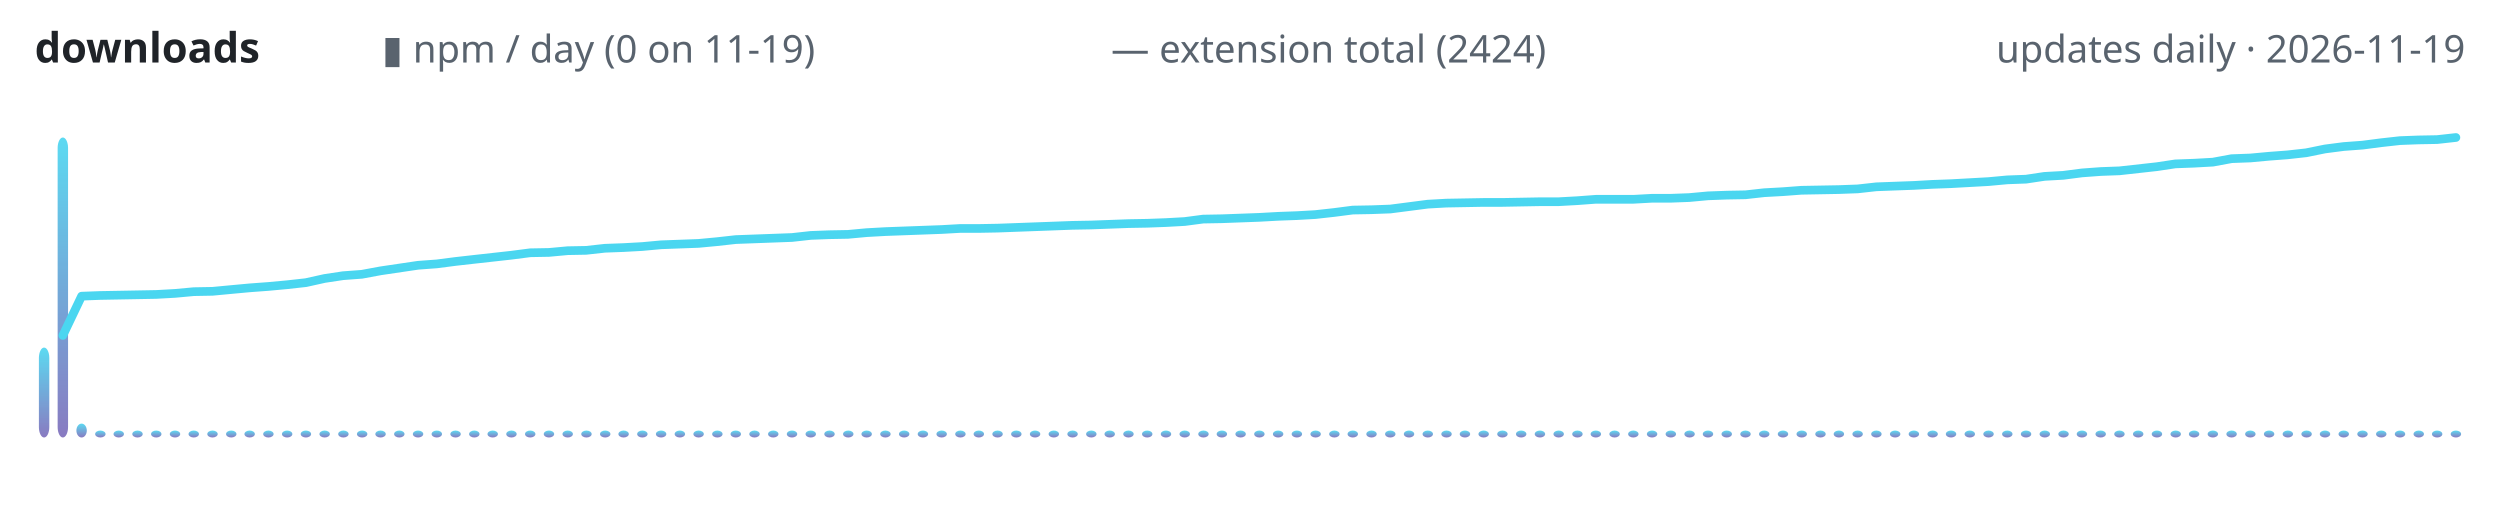
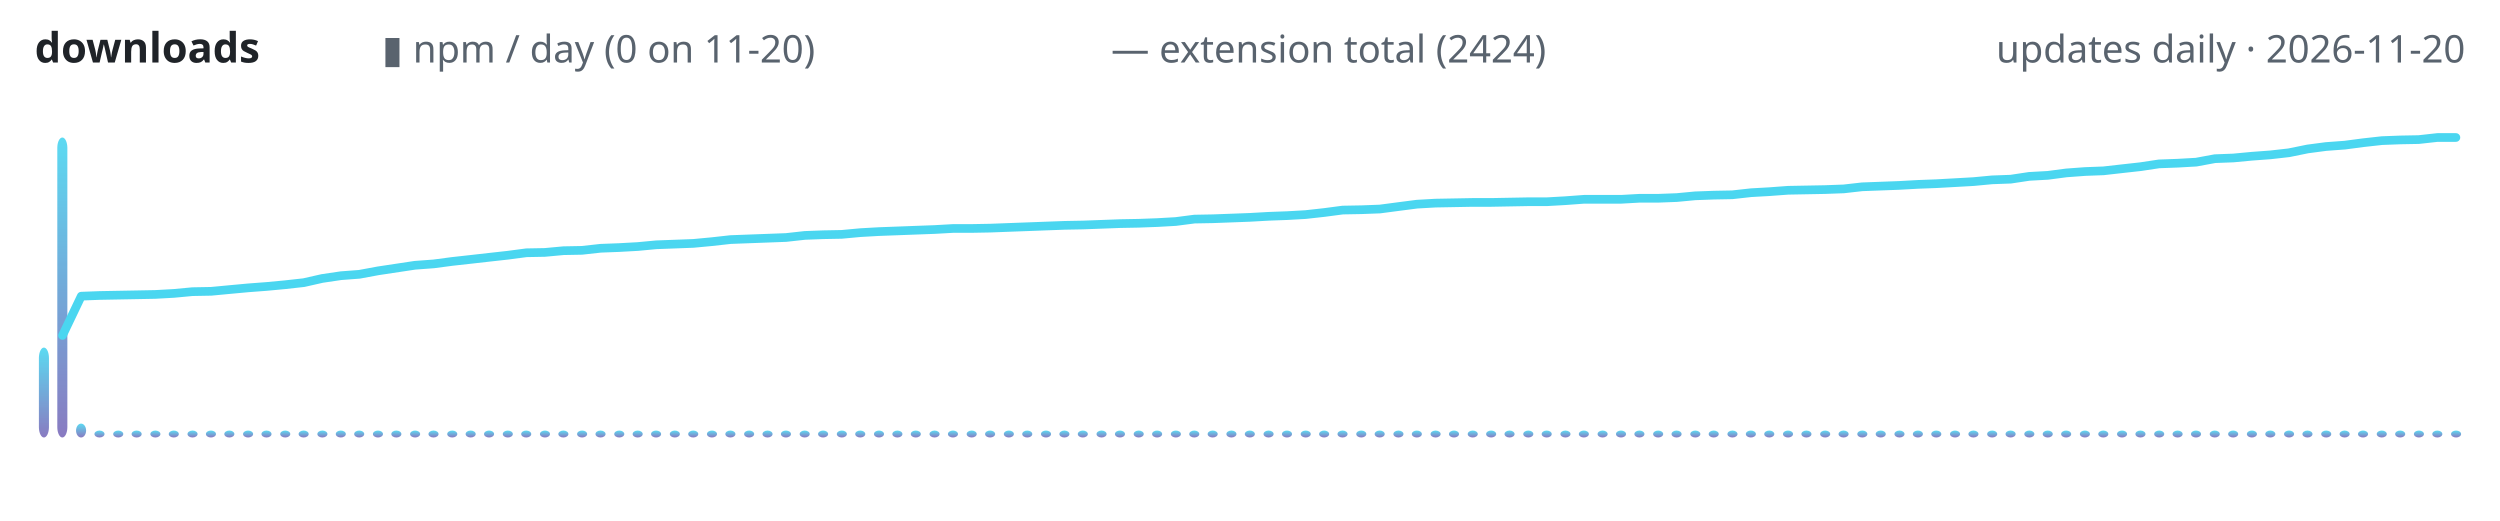
<svg xmlns="http://www.w3.org/2000/svg" width="720" height="150" viewBox="0 0 720 150" role="img" aria-label="lodestone downloads over time">
  <defs>
    <linearGradient id="g" x1="0" y1="1" x2="0" y2="0">
      <stop offset="0" stop-color="#7c6cba" />
      <stop offset="1" stop-color="#4ad6f0" />
    </linearGradient>
  </defs>
  <text x="10" y="18" font-family="ui-sans-serif,system-ui,sans-serif" font-size="12" font-weight="600" fill="#1f2328" text-anchor="start">downloads</text>
-   <text x="110" y="18" font-family="ui-sans-serif,system-ui,sans-serif" font-size="11" font-weight="400" fill="#59636e" text-anchor="start">▮ npm / day (0 on 11-19)</text>
+   <text x="110" y="18" font-family="ui-sans-serif,system-ui,sans-serif" font-size="11" font-weight="400" fill="#59636e" text-anchor="start">▮ npm / day (0 on 11-20)</text>
  <text x="320" y="18" font-family="ui-sans-serif,system-ui,sans-serif" font-size="11" font-weight="400" fill="#59636e" text-anchor="start">— extension total (2424)</text>
-   <text x="710" y="18" font-family="ui-sans-serif,system-ui,sans-serif" font-size="11" font-weight="400" fill="#59636e" text-anchor="end">updates daily · 2026-11-19</text>
-   <rect x="11.2" y="100.1" width="3.0" height="25.9" rx="3" fill="url(#g)" opacity="0.9" />
-   <rect x="16.6" y="39.6" width="3.0" height="86.4" rx="3" fill="url(#g)" opacity="0.9" />
-   <rect x="22.0" y="122.0" width="3.0" height="4.0" rx="3" fill="url(#g)" opacity="0.9" />
-   <rect x="27.4" y="124.0" width="3.0" height="2.0" rx="3" fill="url(#g)" opacity="0.9" />
-   <rect x="32.7" y="124.0" width="3.0" height="2.0" rx="3" fill="url(#g)" opacity="0.9" />
-   <rect x="38.1" y="124.0" width="3.0" height="2.0" rx="3" fill="url(#g)" opacity="0.9" />
-   <rect x="43.5" y="124.0" width="3.0" height="2.0" rx="3" fill="url(#g)" opacity="0.9" />
-   <rect x="48.9" y="124.0" width="3.0" height="2.0" rx="3" fill="url(#g)" opacity="0.9" />
-   <rect x="54.3" y="124.0" width="3.0" height="2.0" rx="3" fill="url(#g)" opacity="0.9" />
-   <rect x="59.7" y="124.0" width="3.0" height="2.0" rx="3" fill="url(#g)" opacity="0.9" />
-   <rect x="65.1" y="124.0" width="3.0" height="2.0" rx="3" fill="url(#g)" opacity="0.9" />
-   <rect x="70.4" y="124.0" width="3.0" height="2.0" rx="3" fill="url(#g)" opacity="0.9" />
-   <rect x="75.8" y="124.0" width="3.0" height="2.0" rx="3" fill="url(#g)" opacity="0.9" />
-   <rect x="81.2" y="124.0" width="3.0" height="2.0" rx="3" fill="url(#g)" opacity="0.9" />
-   <rect x="86.6" y="124.0" width="3.0" height="2.0" rx="3" fill="url(#g)" opacity="0.9" />
-   <rect x="92.0" y="124.0" width="3.0" height="2.0" rx="3" fill="url(#g)" opacity="0.9" />
-   <rect x="97.4" y="124.0" width="3.0" height="2.0" rx="3" fill="url(#g)" opacity="0.9" />
-   <rect x="102.8" y="124.0" width="3.0" height="2.0" rx="3" fill="url(#g)" opacity="0.9" />
-   <rect x="108.1" y="124.0" width="3.0" height="2.0" rx="3" fill="url(#g)" opacity="0.9" />
-   <rect x="113.5" y="124.0" width="3.0" height="2.0" rx="3" fill="url(#g)" opacity="0.9" />
-   <rect x="118.9" y="124.0" width="3.0" height="2.0" rx="3" fill="url(#g)" opacity="0.9" />
-   <rect x="124.3" y="124.0" width="3.0" height="2.0" rx="3" fill="url(#g)" opacity="0.9" />
-   <rect x="129.7" y="124.0" width="3.0" height="2.0" rx="3" fill="url(#g)" opacity="0.9" />
-   <rect x="135.1" y="124.0" width="3.0" height="2.0" rx="3" fill="url(#g)" opacity="0.9" />
-   <rect x="140.4" y="124.0" width="3.0" height="2.0" rx="3" fill="url(#g)" opacity="0.9" />
-   <rect x="145.8" y="124.0" width="3.0" height="2.0" rx="3" fill="url(#g)" opacity="0.9" />
-   <rect x="151.2" y="124.0" width="3.0" height="2.0" rx="3" fill="url(#g)" opacity="0.9" />
-   <rect x="156.6" y="124.0" width="3.0" height="2.0" rx="3" fill="url(#g)" opacity="0.9" />
-   <rect x="162.0" y="124.0" width="3.0" height="2.0" rx="3" fill="url(#g)" opacity="0.9" />
-   <rect x="167.4" y="124.0" width="3.0" height="2.0" rx="3" fill="url(#g)" opacity="0.9" />
-   <rect x="172.8" y="124.0" width="3.0" height="2.0" rx="3" fill="url(#g)" opacity="0.9" />
-   <rect x="178.1" y="124.0" width="3.0" height="2.0" rx="3" fill="url(#g)" opacity="0.9" />
-   <rect x="183.5" y="124.0" width="3.0" height="2.0" rx="3" fill="url(#g)" opacity="0.9" />
-   <rect x="188.9" y="124.0" width="3.0" height="2.0" rx="3" fill="url(#g)" opacity="0.9" />
-   <rect x="194.3" y="124.0" width="3.0" height="2.0" rx="3" fill="url(#g)" opacity="0.9" />
-   <rect x="199.7" y="124.0" width="3.0" height="2.0" rx="3" fill="url(#g)" opacity="0.9" />
-   <rect x="205.1" y="124.0" width="3.0" height="2.0" rx="3" fill="url(#g)" opacity="0.9" />
-   <rect x="210.4" y="124.0" width="3.0" height="2.0" rx="3" fill="url(#g)" opacity="0.9" />
-   <rect x="215.8" y="124.0" width="3.0" height="2.0" rx="3" fill="url(#g)" opacity="0.9" />
-   <rect x="221.2" y="124.0" width="3.0" height="2.0" rx="3" fill="url(#g)" opacity="0.9" />
-   <rect x="226.6" y="124.0" width="3.0" height="2.0" rx="3" fill="url(#g)" opacity="0.9" />
-   <rect x="232.0" y="124.0" width="3.0" height="2.0" rx="3" fill="url(#g)" opacity="0.9" />
-   <rect x="237.4" y="124.0" width="3.0" height="2.0" rx="3" fill="url(#g)" opacity="0.9" />
-   <rect x="242.8" y="124.0" width="3.0" height="2.0" rx="3" fill="url(#g)" opacity="0.9" />
-   <rect x="248.1" y="124.0" width="3.0" height="2.0" rx="3" fill="url(#g)" opacity="0.9" />
-   <rect x="253.5" y="124.0" width="3.0" height="2.0" rx="3" fill="url(#g)" opacity="0.9" />
-   <rect x="258.9" y="124.0" width="3.0" height="2.0" rx="3" fill="url(#g)" opacity="0.9" />
-   <rect x="264.3" y="124.0" width="3.0" height="2.0" rx="3" fill="url(#g)" opacity="0.9" />
-   <rect x="269.7" y="124.0" width="3.0" height="2.0" rx="3" fill="url(#g)" opacity="0.9" />
-   <rect x="275.1" y="124.0" width="3.0" height="2.0" rx="3" fill="url(#g)" opacity="0.9" />
-   <rect x="280.4" y="124.0" width="3.0" height="2.0" rx="3" fill="url(#g)" opacity="0.9" />
-   <rect x="285.8" y="124.0" width="3.0" height="2.0" rx="3" fill="url(#g)" opacity="0.9" />
-   <rect x="291.2" y="124.0" width="3.0" height="2.0" rx="3" fill="url(#g)" opacity="0.9" />
-   <rect x="296.6" y="124.0" width="3.0" height="2.0" rx="3" fill="url(#g)" opacity="0.9" />
-   <rect x="302.0" y="124.0" width="3.0" height="2.0" rx="3" fill="url(#g)" opacity="0.9" />
-   <rect x="307.4" y="124.0" width="3.0" height="2.0" rx="3" fill="url(#g)" opacity="0.9" />
-   <rect x="312.8" y="124.0" width="3.0" height="2.0" rx="3" fill="url(#g)" opacity="0.9" />
-   <rect x="318.1" y="124.0" width="3.0" height="2.0" rx="3" fill="url(#g)" opacity="0.9" />
-   <rect x="323.5" y="124.0" width="3.0" height="2.0" rx="3" fill="url(#g)" opacity="0.9" />
-   <rect x="328.9" y="124.0" width="3.0" height="2.0" rx="3" fill="url(#g)" opacity="0.9" />
-   <rect x="334.3" y="124.0" width="3.0" height="2.0" rx="3" fill="url(#g)" opacity="0.9" />
-   <rect x="339.7" y="124.0" width="3.0" height="2.0" rx="3" fill="url(#g)" opacity="0.9" />
-   <rect x="345.1" y="124.0" width="3.0" height="2.0" rx="3" fill="url(#g)" opacity="0.9" />
-   <rect x="350.4" y="124.0" width="3.0" height="2.0" rx="3" fill="url(#g)" opacity="0.9" />
-   <rect x="355.8" y="124.0" width="3.0" height="2.0" rx="3" fill="url(#g)" opacity="0.9" />
-   <rect x="361.2" y="124.0" width="3.0" height="2.0" rx="3" fill="url(#g)" opacity="0.9" />
-   <rect x="366.6" y="124.0" width="3.0" height="2.0" rx="3" fill="url(#g)" opacity="0.9" />
-   <rect x="372.0" y="124.0" width="3.0" height="2.0" rx="3" fill="url(#g)" opacity="0.9" />
-   <rect x="377.4" y="124.0" width="3.0" height="2.0" rx="3" fill="url(#g)" opacity="0.9" />
-   <rect x="382.8" y="124.0" width="3.0" height="2.0" rx="3" fill="url(#g)" opacity="0.9" />
-   <rect x="388.1" y="124.0" width="3.0" height="2.0" rx="3" fill="url(#g)" opacity="0.9" />
-   <rect x="393.5" y="124.0" width="3.0" height="2.0" rx="3" fill="url(#g)" opacity="0.9" />
-   <rect x="398.9" y="124.0" width="3.0" height="2.0" rx="3" fill="url(#g)" opacity="0.9" />
-   <rect x="404.3" y="124.0" width="3.0" height="2.0" rx="3" fill="url(#g)" opacity="0.9" />
-   <rect x="409.7" y="124.0" width="3.0" height="2.0" rx="3" fill="url(#g)" opacity="0.9" />
-   <rect x="415.1" y="124.0" width="3.0" height="2.0" rx="3" fill="url(#g)" opacity="0.9" />
-   <rect x="420.4" y="124.0" width="3.0" height="2.0" rx="3" fill="url(#g)" opacity="0.9" />
-   <rect x="425.8" y="124.0" width="3.0" height="2.0" rx="3" fill="url(#g)" opacity="0.9" />
-   <rect x="431.2" y="124.0" width="3.0" height="2.0" rx="3" fill="url(#g)" opacity="0.9" />
-   <rect x="436.6" y="124.0" width="3.0" height="2.0" rx="3" fill="url(#g)" opacity="0.9" />
-   <rect x="442.0" y="124.0" width="3.0" height="2.0" rx="3" fill="url(#g)" opacity="0.9" />
-   <rect x="447.4" y="124.0" width="3.0" height="2.0" rx="3" fill="url(#g)" opacity="0.9" />
-   <rect x="452.8" y="124.0" width="3.0" height="2.0" rx="3" fill="url(#g)" opacity="0.9" />
-   <rect x="458.1" y="124.0" width="3.0" height="2.0" rx="3" fill="url(#g)" opacity="0.9" />
-   <rect x="463.5" y="124.0" width="3.0" height="2.0" rx="3" fill="url(#g)" opacity="0.9" />
-   <rect x="468.9" y="124.0" width="3.0" height="2.0" rx="3" fill="url(#g)" opacity="0.9" />
-   <rect x="474.3" y="124.0" width="3.0" height="2.0" rx="3" fill="url(#g)" opacity="0.9" />
-   <rect x="479.7" y="124.0" width="3.0" height="2.0" rx="3" fill="url(#g)" opacity="0.9" />
-   <rect x="485.1" y="124.0" width="3.0" height="2.0" rx="3" fill="url(#g)" opacity="0.9" />
-   <rect x="490.4" y="124.0" width="3.0" height="2.0" rx="3" fill="url(#g)" opacity="0.9" />
-   <rect x="495.8" y="124.0" width="3.0" height="2.0" rx="3" fill="url(#g)" opacity="0.9" />
-   <rect x="501.2" y="124.0" width="3.0" height="2.0" rx="3" fill="url(#g)" opacity="0.9" />
-   <rect x="506.6" y="124.0" width="3.0" height="2.0" rx="3" fill="url(#g)" opacity="0.9" />
-   <rect x="512.0" y="124.0" width="3.0" height="2.0" rx="3" fill="url(#g)" opacity="0.9" />
-   <rect x="517.4" y="124.0" width="3.0" height="2.0" rx="3" fill="url(#g)" opacity="0.9" />
-   <rect x="522.8" y="124.0" width="3.0" height="2.0" rx="3" fill="url(#g)" opacity="0.9" />
-   <rect x="528.1" y="124.0" width="3.0" height="2.0" rx="3" fill="url(#g)" opacity="0.9" />
-   <rect x="533.5" y="124.0" width="3.0" height="2.0" rx="3" fill="url(#g)" opacity="0.9" />
-   <rect x="538.9" y="124.0" width="3.0" height="2.0" rx="3" fill="url(#g)" opacity="0.9" />
-   <rect x="544.3" y="124.0" width="3.0" height="2.0" rx="3" fill="url(#g)" opacity="0.9" />
-   <rect x="549.7" y="124.0" width="3.0" height="2.0" rx="3" fill="url(#g)" opacity="0.9" />
-   <rect x="555.1" y="124.0" width="3.0" height="2.0" rx="3" fill="url(#g)" opacity="0.9" />
-   <rect x="560.4" y="124.0" width="3.0" height="2.0" rx="3" fill="url(#g)" opacity="0.9" />
-   <rect x="565.8" y="124.0" width="3.0" height="2.0" rx="3" fill="url(#g)" opacity="0.9" />
-   <rect x="571.2" y="124.0" width="3.0" height="2.0" rx="3" fill="url(#g)" opacity="0.9" />
-   <rect x="576.6" y="124.0" width="3.0" height="2.0" rx="3" fill="url(#g)" opacity="0.9" />
-   <rect x="582.0" y="124.0" width="3.0" height="2.0" rx="3" fill="url(#g)" opacity="0.9" />
-   <rect x="587.4" y="124.0" width="3.0" height="2.0" rx="3" fill="url(#g)" opacity="0.9" />
-   <rect x="592.8" y="124.0" width="3.0" height="2.0" rx="3" fill="url(#g)" opacity="0.9" />
-   <rect x="598.1" y="124.0" width="3.0" height="2.0" rx="3" fill="url(#g)" opacity="0.9" />
-   <rect x="603.5" y="124.0" width="3.0" height="2.0" rx="3" fill="url(#g)" opacity="0.9" />
-   <rect x="608.9" y="124.0" width="3.0" height="2.0" rx="3" fill="url(#g)" opacity="0.9" />
-   <rect x="614.3" y="124.0" width="3.0" height="2.0" rx="3" fill="url(#g)" opacity="0.9" />
-   <rect x="619.7" y="124.0" width="3.0" height="2.0" rx="3" fill="url(#g)" opacity="0.9" />
-   <rect x="625.1" y="124.0" width="3.0" height="2.0" rx="3" fill="url(#g)" opacity="0.9" />
-   <rect x="630.4" y="124.0" width="3.0" height="2.0" rx="3" fill="url(#g)" opacity="0.9" />
-   <rect x="635.8" y="124.0" width="3.0" height="2.0" rx="3" fill="url(#g)" opacity="0.9" />
-   <rect x="641.2" y="124.0" width="3.0" height="2.0" rx="3" fill="url(#g)" opacity="0.9" />
-   <rect x="646.6" y="124.0" width="3.0" height="2.0" rx="3" fill="url(#g)" opacity="0.9" />
-   <rect x="652.0" y="124.0" width="3.0" height="2.0" rx="3" fill="url(#g)" opacity="0.9" />
-   <rect x="657.4" y="124.0" width="3.0" height="2.0" rx="3" fill="url(#g)" opacity="0.9" />
-   <rect x="662.8" y="124.0" width="3.0" height="2.0" rx="3" fill="url(#g)" opacity="0.9" />
-   <rect x="668.1" y="124.0" width="3.0" height="2.0" rx="3" fill="url(#g)" opacity="0.9" />
-   <rect x="673.5" y="124.0" width="3.0" height="2.0" rx="3" fill="url(#g)" opacity="0.9" />
-   <rect x="678.9" y="124.0" width="3.0" height="2.0" rx="3" fill="url(#g)" opacity="0.9" />
-   <rect x="684.3" y="124.0" width="3.0" height="2.0" rx="3" fill="url(#g)" opacity="0.9" />
-   <rect x="689.7" y="124.0" width="3.0" height="2.0" rx="3" fill="url(#g)" opacity="0.9" />
-   <rect x="695.1" y="124.0" width="3.0" height="2.0" rx="3" fill="url(#g)" opacity="0.9" />
-   <rect x="700.4" y="124.0" width="3.0" height="2.0" rx="3" fill="url(#g)" opacity="0.9" />
-   <rect x="705.8" y="124.0" width="3.0" height="2.0" rx="3" fill="url(#g)" opacity="0.9" />
-   <polyline points="18.1,96.6 23.5,85.3 28.8,85.1 34.2,85.0 39.6,84.9 45.0,84.8 50.4,84.5 55.8,84.0 61.2,83.9 66.5,83.4 71.9,82.9 77.3,82.5 82.7,82.0 88.1,81.4 93.5,80.2 98.8,79.4 104.2,79.0 109.6,78.0 115.0,77.2 120.4,76.4 125.8,76.0 131.2,75.3 136.5,74.7 141.9,74.1 147.3,73.5 152.7,72.8 158.1,72.7 163.5,72.2 168.8,72.1 174.2,71.5 179.6,71.3 185.0,71.0 190.4,70.5 195.8,70.3 201.2,70.1 206.5,69.6 211.9,69.0 217.3,68.8 222.7,68.6 228.1,68.4 233.5,67.8 238.8,67.6 244.2,67.5 249.6,67.0 255.0,66.7 260.4,66.5 265.8,66.3 271.2,66.1 276.5,65.8 281.9,65.8 287.3,65.7 292.7,65.5 298.1,65.3 303.5,65.1 308.8,64.9 314.2,64.8 319.6,64.6 325.0,64.4 330.4,64.3 335.8,64.1 341.2,63.8 346.5,63.1 351.9,63.0 357.3,62.8 362.7,62.6 368.1,62.3 373.5,62.1 378.8,61.8 384.2,61.2 389.6,60.5 395.0,60.4 400.4,60.2 405.8,59.5 411.2,58.8 416.5,58.5 421.9,58.4 427.3,58.3 432.7,58.3 438.1,58.2 443.5,58.1 448.8,58.1 454.2,57.8 459.6,57.4 465.0,57.4 470.4,57.4 475.8,57.1 481.2,57.1 486.5,56.9 491.9,56.4 497.3,56.2 502.7,56.1 508.1,55.5 513.5,55.2 518.8,54.8 524.2,54.7 529.6,54.6 535.0,54.4 540.4,53.8 545.8,53.6 551.2,53.4 556.5,53.1 561.9,52.9 567.3,52.6 572.7,52.3 578.1,51.8 583.5,51.6 588.8,50.8 594.2,50.5 599.6,49.8 605.0,49.4 610.4,49.2 615.8,48.6 621.2,48.0 626.5,47.2 631.9,47.0 637.3,46.7 642.7,45.7 648.1,45.5 653.5,45.0 658.8,44.6 664.2,44.0 669.6,42.9 675.0,42.2 680.4,41.8 685.8,41.1 691.2,40.5 696.5,40.3 701.9,40.2 707.3,39.6" fill="none" stroke="#4ad6f0" stroke-width="2.5" stroke-linecap="round" stroke-linejoin="round" />
+   <text x="710" y="18" font-family="ui-sans-serif,system-ui,sans-serif" font-size="11" font-weight="400" fill="#59636e" text-anchor="end">updates daily · 2026-11-20</text>
+   <rect x="11.2" y="100.1" width="2.9" height="25.9" rx="3" fill="url(#g)" opacity="0.9" />
+   <rect x="16.5" y="39.6" width="2.9" height="86.4" rx="3" fill="url(#g)" opacity="0.9" />
+   <rect x="21.9" y="122.0" width="2.9" height="4.0" rx="3" fill="url(#g)" opacity="0.9" />
+   <rect x="27.2" y="124.0" width="2.9" height="2.0" rx="3" fill="url(#g)" opacity="0.9" />
+   <rect x="32.6" y="124.0" width="2.9" height="2.0" rx="3" fill="url(#g)" opacity="0.9" />
+   <rect x="37.9" y="124.0" width="2.9" height="2.0" rx="3" fill="url(#g)" opacity="0.9" />
+   <rect x="43.3" y="124.0" width="2.9" height="2.0" rx="3" fill="url(#g)" opacity="0.9" />
+   <rect x="48.6" y="124.0" width="2.9" height="2.0" rx="3" fill="url(#g)" opacity="0.9" />
+   <rect x="54.0" y="124.0" width="2.9" height="2.0" rx="3" fill="url(#g)" opacity="0.9" />
+   <rect x="59.3" y="124.0" width="2.9" height="2.0" rx="3" fill="url(#g)" opacity="0.9" />
+   <rect x="64.6" y="124.0" width="2.9" height="2.0" rx="3" fill="url(#g)" opacity="0.9" />
+   <rect x="70.0" y="124.0" width="2.9" height="2.0" rx="3" fill="url(#g)" opacity="0.9" />
+   <rect x="75.3" y="124.0" width="2.9" height="2.0" rx="3" fill="url(#g)" opacity="0.9" />
+   <rect x="80.7" y="124.0" width="2.9" height="2.0" rx="3" fill="url(#g)" opacity="0.9" />
+   <rect x="86.0" y="124.0" width="2.9" height="2.0" rx="3" fill="url(#g)" opacity="0.9" />
+   <rect x="91.4" y="124.0" width="2.9" height="2.0" rx="3" fill="url(#g)" opacity="0.9" />
+   <rect x="96.7" y="124.0" width="2.9" height="2.0" rx="3" fill="url(#g)" opacity="0.9" />
+   <rect x="102.0" y="124.0" width="2.9" height="2.0" rx="3" fill="url(#g)" opacity="0.9" />
+   <rect x="107.4" y="124.0" width="2.9" height="2.0" rx="3" fill="url(#g)" opacity="0.9" />
+   <rect x="112.7" y="124.0" width="2.9" height="2.0" rx="3" fill="url(#g)" opacity="0.9" />
+   <rect x="118.1" y="124.0" width="2.9" height="2.0" rx="3" fill="url(#g)" opacity="0.9" />
+   <rect x="123.4" y="124.0" width="2.9" height="2.0" rx="3" fill="url(#g)" opacity="0.9" />
+   <rect x="128.8" y="124.0" width="2.9" height="2.0" rx="3" fill="url(#g)" opacity="0.9" />
+   <rect x="134.1" y="124.0" width="2.9" height="2.0" rx="3" fill="url(#g)" opacity="0.9" />
+   <rect x="139.4" y="124.0" width="2.9" height="2.0" rx="3" fill="url(#g)" opacity="0.9" />
+   <rect x="144.8" y="124.0" width="2.9" height="2.0" rx="3" fill="url(#g)" opacity="0.9" />
+   <rect x="150.1" y="124.0" width="2.9" height="2.0" rx="3" fill="url(#g)" opacity="0.9" />
+   <rect x="155.5" y="124.0" width="2.9" height="2.0" rx="3" fill="url(#g)" opacity="0.9" />
+   <rect x="160.8" y="124.0" width="2.9" height="2.0" rx="3" fill="url(#g)" opacity="0.9" />
+   <rect x="166.2" y="124.0" width="2.9" height="2.0" rx="3" fill="url(#g)" opacity="0.9" />
+   <rect x="171.5" y="124.0" width="2.9" height="2.0" rx="3" fill="url(#g)" opacity="0.9" />
+   <rect x="176.9" y="124.0" width="2.9" height="2.0" rx="3" fill="url(#g)" opacity="0.9" />
+   <rect x="182.2" y="124.0" width="2.9" height="2.0" rx="3" fill="url(#g)" opacity="0.9" />
+   <rect x="187.5" y="124.0" width="2.9" height="2.0" rx="3" fill="url(#g)" opacity="0.9" />
+   <rect x="192.9" y="124.0" width="2.9" height="2.0" rx="3" fill="url(#g)" opacity="0.9" />
+   <rect x="198.2" y="124.0" width="2.9" height="2.0" rx="3" fill="url(#g)" opacity="0.9" />
+   <rect x="203.6" y="124.0" width="2.9" height="2.0" rx="3" fill="url(#g)" opacity="0.9" />
+   <rect x="208.9" y="124.0" width="2.9" height="2.0" rx="3" fill="url(#g)" opacity="0.9" />
+   <rect x="214.3" y="124.0" width="2.9" height="2.0" rx="3" fill="url(#g)" opacity="0.9" />
+   <rect x="219.6" y="124.0" width="2.9" height="2.0" rx="3" fill="url(#g)" opacity="0.9" />
+   <rect x="224.9" y="124.0" width="2.9" height="2.0" rx="3" fill="url(#g)" opacity="0.9" />
+   <rect x="230.3" y="124.0" width="2.9" height="2.0" rx="3" fill="url(#g)" opacity="0.9" />
+   <rect x="235.6" y="124.0" width="2.9" height="2.0" rx="3" fill="url(#g)" opacity="0.9" />
+   <rect x="241.0" y="124.0" width="2.9" height="2.0" rx="3" fill="url(#g)" opacity="0.9" />
+   <rect x="246.3" y="124.0" width="2.9" height="2.0" rx="3" fill="url(#g)" opacity="0.9" />
+   <rect x="251.7" y="124.0" width="2.9" height="2.0" rx="3" fill="url(#g)" opacity="0.9" />
+   <rect x="257.0" y="124.0" width="2.9" height="2.0" rx="3" fill="url(#g)" opacity="0.9" />
+   <rect x="262.3" y="124.0" width="2.9" height="2.0" rx="3" fill="url(#g)" opacity="0.9" />
+   <rect x="267.7" y="124.0" width="2.9" height="2.0" rx="3" fill="url(#g)" opacity="0.9" />
+   <rect x="273.0" y="124.0" width="2.9" height="2.0" rx="3" fill="url(#g)" opacity="0.9" />
+   <rect x="278.4" y="124.0" width="2.9" height="2.0" rx="3" fill="url(#g)" opacity="0.9" />
+   <rect x="283.7" y="124.0" width="2.9" height="2.0" rx="3" fill="url(#g)" opacity="0.9" />
+   <rect x="289.1" y="124.0" width="2.9" height="2.0" rx="3" fill="url(#g)" opacity="0.9" />
+   <rect x="294.4" y="124.0" width="2.9" height="2.0" rx="3" fill="url(#g)" opacity="0.9" />
+   <rect x="299.8" y="124.0" width="2.9" height="2.0" rx="3" fill="url(#g)" opacity="0.9" />
+   <rect x="305.1" y="124.0" width="2.9" height="2.0" rx="3" fill="url(#g)" opacity="0.9" />
+   <rect x="310.4" y="124.0" width="2.9" height="2.0" rx="3" fill="url(#g)" opacity="0.9" />
+   <rect x="315.8" y="124.0" width="2.9" height="2.0" rx="3" fill="url(#g)" opacity="0.9" />
+   <rect x="321.1" y="124.0" width="2.9" height="2.0" rx="3" fill="url(#g)" opacity="0.9" />
+   <rect x="326.5" y="124.0" width="2.9" height="2.0" rx="3" fill="url(#g)" opacity="0.9" />
+   <rect x="331.8" y="124.0" width="2.9" height="2.0" rx="3" fill="url(#g)" opacity="0.9" />
+   <rect x="337.2" y="124.0" width="2.9" height="2.0" rx="3" fill="url(#g)" opacity="0.9" />
+   <rect x="342.5" y="124.0" width="2.9" height="2.0" rx="3" fill="url(#g)" opacity="0.9" />
+   <rect x="347.8" y="124.0" width="2.9" height="2.0" rx="3" fill="url(#g)" opacity="0.9" />
+   <rect x="353.2" y="124.0" width="2.9" height="2.0" rx="3" fill="url(#g)" opacity="0.9" />
+   <rect x="358.5" y="124.0" width="2.9" height="2.0" rx="3" fill="url(#g)" opacity="0.9" />
+   <rect x="363.9" y="124.0" width="2.9" height="2.0" rx="3" fill="url(#g)" opacity="0.9" />
+   <rect x="369.2" y="124.0" width="2.9" height="2.0" rx="3" fill="url(#g)" opacity="0.9" />
+   <rect x="374.6" y="124.0" width="2.9" height="2.0" rx="3" fill="url(#g)" opacity="0.9" />
+   <rect x="379.9" y="124.0" width="2.9" height="2.0" rx="3" fill="url(#g)" opacity="0.9" />
+   <rect x="385.2" y="124.0" width="2.9" height="2.0" rx="3" fill="url(#g)" opacity="0.9" />
+   <rect x="390.6" y="124.0" width="2.9" height="2.0" rx="3" fill="url(#g)" opacity="0.9" />
+   <rect x="395.9" y="124.0" width="2.9" height="2.0" rx="3" fill="url(#g)" opacity="0.9" />
+   <rect x="401.3" y="124.0" width="2.9" height="2.0" rx="3" fill="url(#g)" opacity="0.9" />
+   <rect x="406.6" y="124.0" width="2.9" height="2.0" rx="3" fill="url(#g)" opacity="0.9" />
+   <rect x="412.0" y="124.0" width="2.9" height="2.0" rx="3" fill="url(#g)" opacity="0.9" />
+   <rect x="417.3" y="124.0" width="2.9" height="2.0" rx="3" fill="url(#g)" opacity="0.9" />
+   <rect x="422.7" y="124.0" width="2.9" height="2.0" rx="3" fill="url(#g)" opacity="0.9" />
+   <rect x="428.0" y="124.0" width="2.9" height="2.0" rx="3" fill="url(#g)" opacity="0.9" />
+   <rect x="433.3" y="124.0" width="2.9" height="2.0" rx="3" fill="url(#g)" opacity="0.9" />
+   <rect x="438.7" y="124.0" width="2.9" height="2.0" rx="3" fill="url(#g)" opacity="0.9" />
+   <rect x="444.0" y="124.0" width="2.9" height="2.0" rx="3" fill="url(#g)" opacity="0.9" />
+   <rect x="449.4" y="124.0" width="2.9" height="2.0" rx="3" fill="url(#g)" opacity="0.9" />
+   <rect x="454.7" y="124.0" width="2.9" height="2.0" rx="3" fill="url(#g)" opacity="0.9" />
+   <rect x="460.1" y="124.0" width="2.9" height="2.0" rx="3" fill="url(#g)" opacity="0.9" />
+   <rect x="465.4" y="124.0" width="2.9" height="2.0" rx="3" fill="url(#g)" opacity="0.9" />
+   <rect x="470.7" y="124.0" width="2.9" height="2.0" rx="3" fill="url(#g)" opacity="0.9" />
+   <rect x="476.1" y="124.0" width="2.9" height="2.0" rx="3" fill="url(#g)" opacity="0.9" />
+   <rect x="481.4" y="124.0" width="2.9" height="2.0" rx="3" fill="url(#g)" opacity="0.9" />
+   <rect x="486.8" y="124.0" width="2.9" height="2.0" rx="3" fill="url(#g)" opacity="0.9" />
+   <rect x="492.1" y="124.0" width="2.9" height="2.0" rx="3" fill="url(#g)" opacity="0.9" />
+   <rect x="497.5" y="124.0" width="2.9" height="2.0" rx="3" fill="url(#g)" opacity="0.9" />
+   <rect x="502.8" y="124.0" width="2.9" height="2.0" rx="3" fill="url(#g)" opacity="0.9" />
+   <rect x="508.1" y="124.0" width="2.9" height="2.0" rx="3" fill="url(#g)" opacity="0.9" />
+   <rect x="513.5" y="124.0" width="2.9" height="2.0" rx="3" fill="url(#g)" opacity="0.9" />
+   <rect x="518.8" y="124.0" width="2.9" height="2.0" rx="3" fill="url(#g)" opacity="0.9" />
+   <rect x="524.2" y="124.0" width="2.9" height="2.0" rx="3" fill="url(#g)" opacity="0.9" />
+   <rect x="529.5" y="124.0" width="2.9" height="2.0" rx="3" fill="url(#g)" opacity="0.9" />
+   <rect x="534.9" y="124.0" width="2.9" height="2.0" rx="3" fill="url(#g)" opacity="0.9" />
+   <rect x="540.2" y="124.0" width="2.9" height="2.0" rx="3" fill="url(#g)" opacity="0.9" />
+   <rect x="545.6" y="124.0" width="2.9" height="2.0" rx="3" fill="url(#g)" opacity="0.9" />
+   <rect x="550.9" y="124.0" width="2.9" height="2.0" rx="3" fill="url(#g)" opacity="0.9" />
+   <rect x="556.2" y="124.0" width="2.9" height="2.0" rx="3" fill="url(#g)" opacity="0.9" />
+   <rect x="561.6" y="124.0" width="2.9" height="2.0" rx="3" fill="url(#g)" opacity="0.9" />
+   <rect x="566.9" y="124.0" width="2.9" height="2.0" rx="3" fill="url(#g)" opacity="0.9" />
+   <rect x="572.3" y="124.0" width="2.9" height="2.0" rx="3" fill="url(#g)" opacity="0.9" />
+   <rect x="577.6" y="124.0" width="2.9" height="2.0" rx="3" fill="url(#g)" opacity="0.9" />
+   <rect x="583.0" y="124.0" width="2.9" height="2.0" rx="3" fill="url(#g)" opacity="0.9" />
+   <rect x="588.3" y="124.0" width="2.9" height="2.0" rx="3" fill="url(#g)" opacity="0.9" />
+   <rect x="593.6" y="124.0" width="2.9" height="2.0" rx="3" fill="url(#g)" opacity="0.9" />
+   <rect x="599.0" y="124.0" width="2.9" height="2.0" rx="3" fill="url(#g)" opacity="0.9" />
+   <rect x="604.3" y="124.0" width="2.9" height="2.0" rx="3" fill="url(#g)" opacity="0.9" />
+   <rect x="609.7" y="124.0" width="2.9" height="2.0" rx="3" fill="url(#g)" opacity="0.9" />
+   <rect x="615.0" y="124.0" width="2.9" height="2.0" rx="3" fill="url(#g)" opacity="0.9" />
+   <rect x="620.4" y="124.0" width="2.9" height="2.0" rx="3" fill="url(#g)" opacity="0.9" />
+   <rect x="625.7" y="124.0" width="2.9" height="2.0" rx="3" fill="url(#g)" opacity="0.9" />
+   <rect x="631.0" y="124.0" width="2.9" height="2.0" rx="3" fill="url(#g)" opacity="0.9" />
+   <rect x="636.4" y="124.0" width="2.9" height="2.0" rx="3" fill="url(#g)" opacity="0.9" />
+   <rect x="641.7" y="124.0" width="2.9" height="2.0" rx="3" fill="url(#g)" opacity="0.9" />
+   <rect x="647.1" y="124.0" width="2.9" height="2.0" rx="3" fill="url(#g)" opacity="0.9" />
+   <rect x="652.4" y="124.0" width="2.9" height="2.0" rx="3" fill="url(#g)" opacity="0.9" />
+   <rect x="657.8" y="124.0" width="2.9" height="2.0" rx="3" fill="url(#g)" opacity="0.9" />
+   <rect x="663.1" y="124.0" width="2.9" height="2.0" rx="3" fill="url(#g)" opacity="0.9" />
+   <rect x="668.5" y="124.0" width="2.9" height="2.0" rx="3" fill="url(#g)" opacity="0.9" />
+   <rect x="673.8" y="124.0" width="2.9" height="2.0" rx="3" fill="url(#g)" opacity="0.9" />
+   <rect x="679.1" y="124.0" width="2.9" height="2.0" rx="3" fill="url(#g)" opacity="0.9" />
+   <rect x="684.5" y="124.0" width="2.9" height="2.0" rx="3" fill="url(#g)" opacity="0.9" />
+   <rect x="689.8" y="124.0" width="2.9" height="2.0" rx="3" fill="url(#g)" opacity="0.9" />
+   <rect x="695.2" y="124.0" width="2.9" height="2.0" rx="3" fill="url(#g)" opacity="0.9" />
+   <rect x="700.5" y="124.0" width="2.9" height="2.0" rx="3" fill="url(#g)" opacity="0.9" />
+   <rect x="705.9" y="124.0" width="2.9" height="2.0" rx="3" fill="url(#g)" opacity="0.9" />
+   <polyline points="18.0,96.6 23.4,85.3 28.7,85.1 34.0,85.0 39.4,84.9 44.7,84.8 50.1,84.5 55.4,84.0 60.8,83.9 66.1,83.4 71.5,82.9 76.8,82.5 82.1,82.0 87.5,81.4 92.8,80.2 98.2,79.4 103.5,79.0 108.9,78.0 114.2,77.2 119.5,76.4 124.9,76.0 130.2,75.3 135.6,74.7 140.9,74.1 146.3,73.5 151.6,72.8 156.9,72.7 162.3,72.2 167.6,72.1 173.0,71.5 178.3,71.3 183.7,71.0 189.0,70.5 194.4,70.3 199.7,70.1 205.0,69.6 210.4,69.0 215.7,68.8 221.1,68.6 226.4,68.4 231.8,67.8 237.1,67.6 242.4,67.5 247.8,67.0 253.1,66.7 258.5,66.5 263.8,66.3 269.2,66.1 274.5,65.8 279.8,65.8 285.2,65.7 290.5,65.5 295.9,65.3 301.2,65.1 306.6,64.9 311.9,64.8 317.3,64.6 322.6,64.4 327.9,64.3 333.3,64.1 338.6,63.8 344.0,63.1 349.3,63.0 354.7,62.8 360.0,62.6 365.3,62.3 370.7,62.1 376.0,61.8 381.4,61.2 386.7,60.5 392.1,60.4 397.4,60.2 402.7,59.5 408.1,58.8 413.4,58.5 418.8,58.4 424.1,58.3 429.5,58.3 434.8,58.2 440.2,58.1 445.5,58.1 450.8,57.8 456.2,57.4 461.5,57.4 466.9,57.4 472.2,57.1 477.6,57.1 482.9,56.9 488.2,56.4 493.6,56.2 498.9,56.1 504.3,55.5 509.6,55.2 515.0,54.8 520.3,54.7 525.6,54.6 531.0,54.4 536.3,53.8 541.7,53.6 547.0,53.4 552.4,53.1 557.7,52.9 563.1,52.6 568.4,52.3 573.7,51.8 579.1,51.6 584.4,50.8 589.8,50.5 595.1,49.8 600.5,49.4 605.8,49.2 611.1,48.6 616.5,48.0 621.8,47.2 627.2,47.0 632.5,46.7 637.9,45.7 643.2,45.5 648.5,45.0 653.9,44.6 659.2,44.0 664.6,42.9 669.9,42.2 675.3,41.8 680.6,41.1 686.0,40.5 691.3,40.3 696.6,40.2 702.0,39.6 707.3,39.6" fill="none" stroke="#4ad6f0" stroke-width="2.5" stroke-linecap="round" stroke-linejoin="round" />
</svg>
